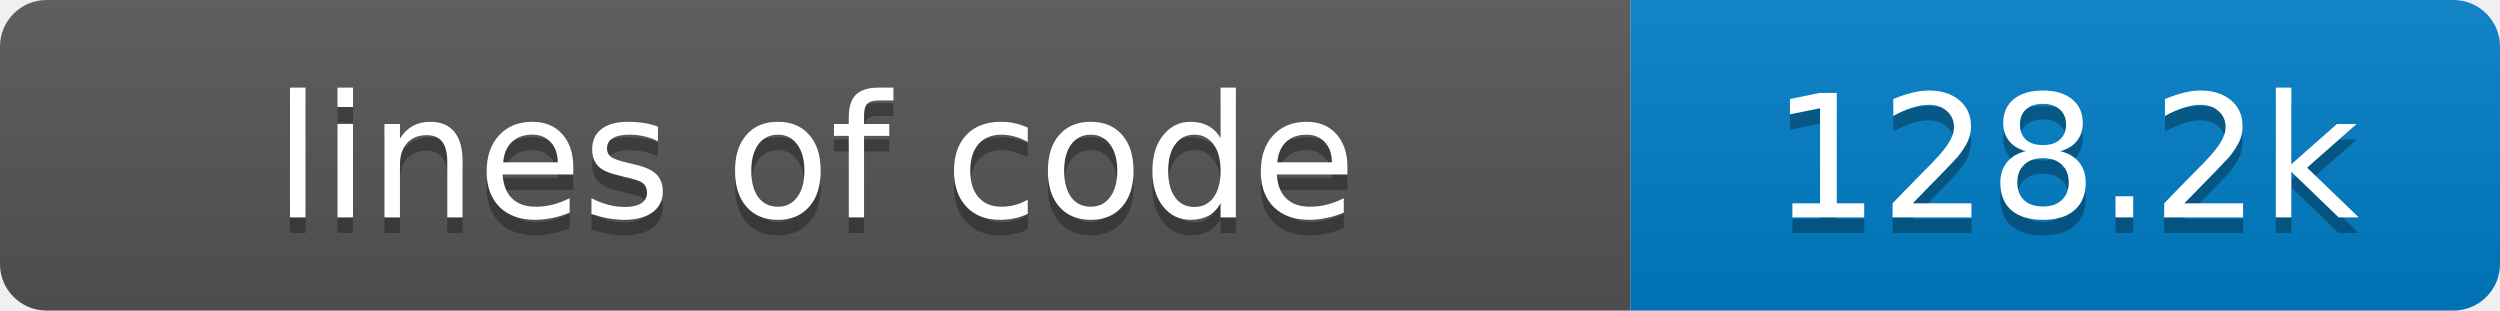
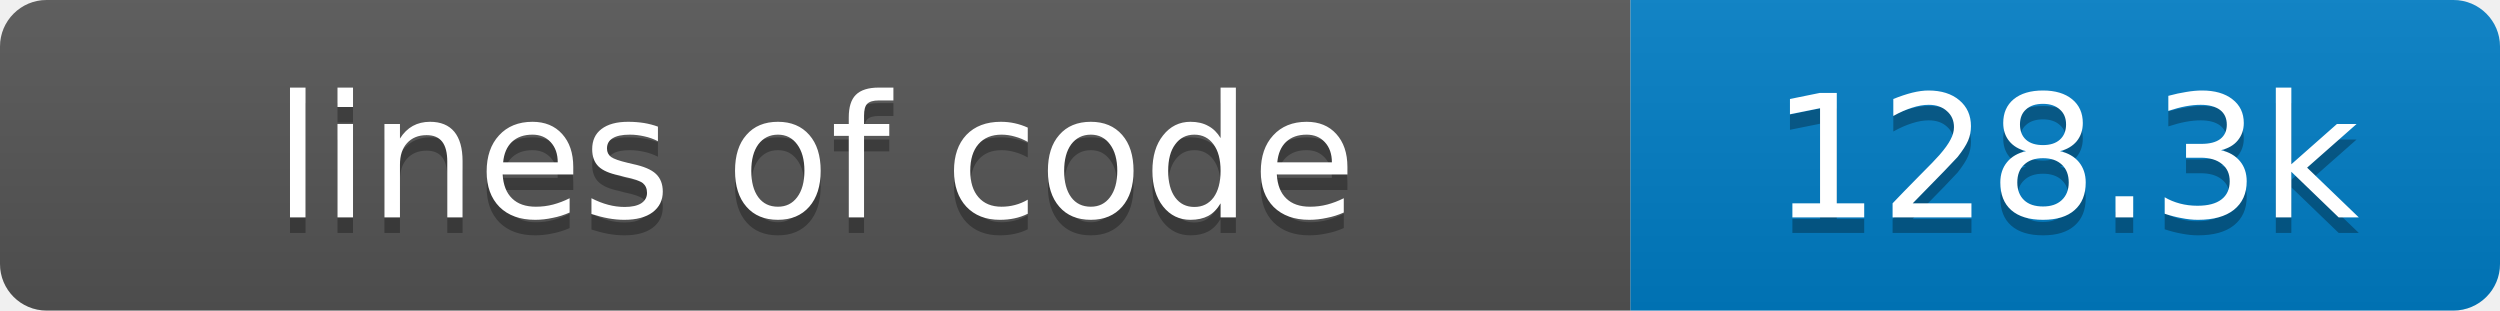
- <svg xmlns="http://www.w3.org/2000/svg" width="161" height="20" role="img" aria-label="lines of code: 128.2k">
+ <svg xmlns="http://www.w3.org/2000/svg" width="161" height="20" role="img" aria-label="lines of code: 128.3k">
  <linearGradient id="s" x2="0" y2="100%">
    <stop offset="0" stop-color="#bbb" stop-opacity=".1" />
    <stop offset="1" stop-opacity=".1" />
  </linearGradient>
  <clipPath id="r">
    <rect width="161" height="20" rx="3" fill="#fff" />
  </clipPath>
  <g clip-path="url(#r)">
    <rect width="105" height="20" fill="#555" />
    <rect x="105" width="56" height="20" fill="#007ec6" />
    <rect width="161" height="20" fill="url(#s)" />
  </g>
  <g fill="#fff" text-anchor="middle" font-family="Verdana,Geneva,DejaVu Sans,sans-serif" font-size="11">
    <text x="52.5" y="15" fill="#010101" fill-opacity=".3">lines of code</text>
    <text x="52.5" y="14">lines of code</text>
-     <text x="133.0" y="15" fill="#010101" fill-opacity=".3">128.2k</text>
-     <text x="133.0" y="14">128.2k</text>
+     <text x="133.0" y="15" fill="#010101" fill-opacity=".3">128.3k</text>
+     <text x="133.0" y="14">128.3k</text>
  </g>
</svg>
